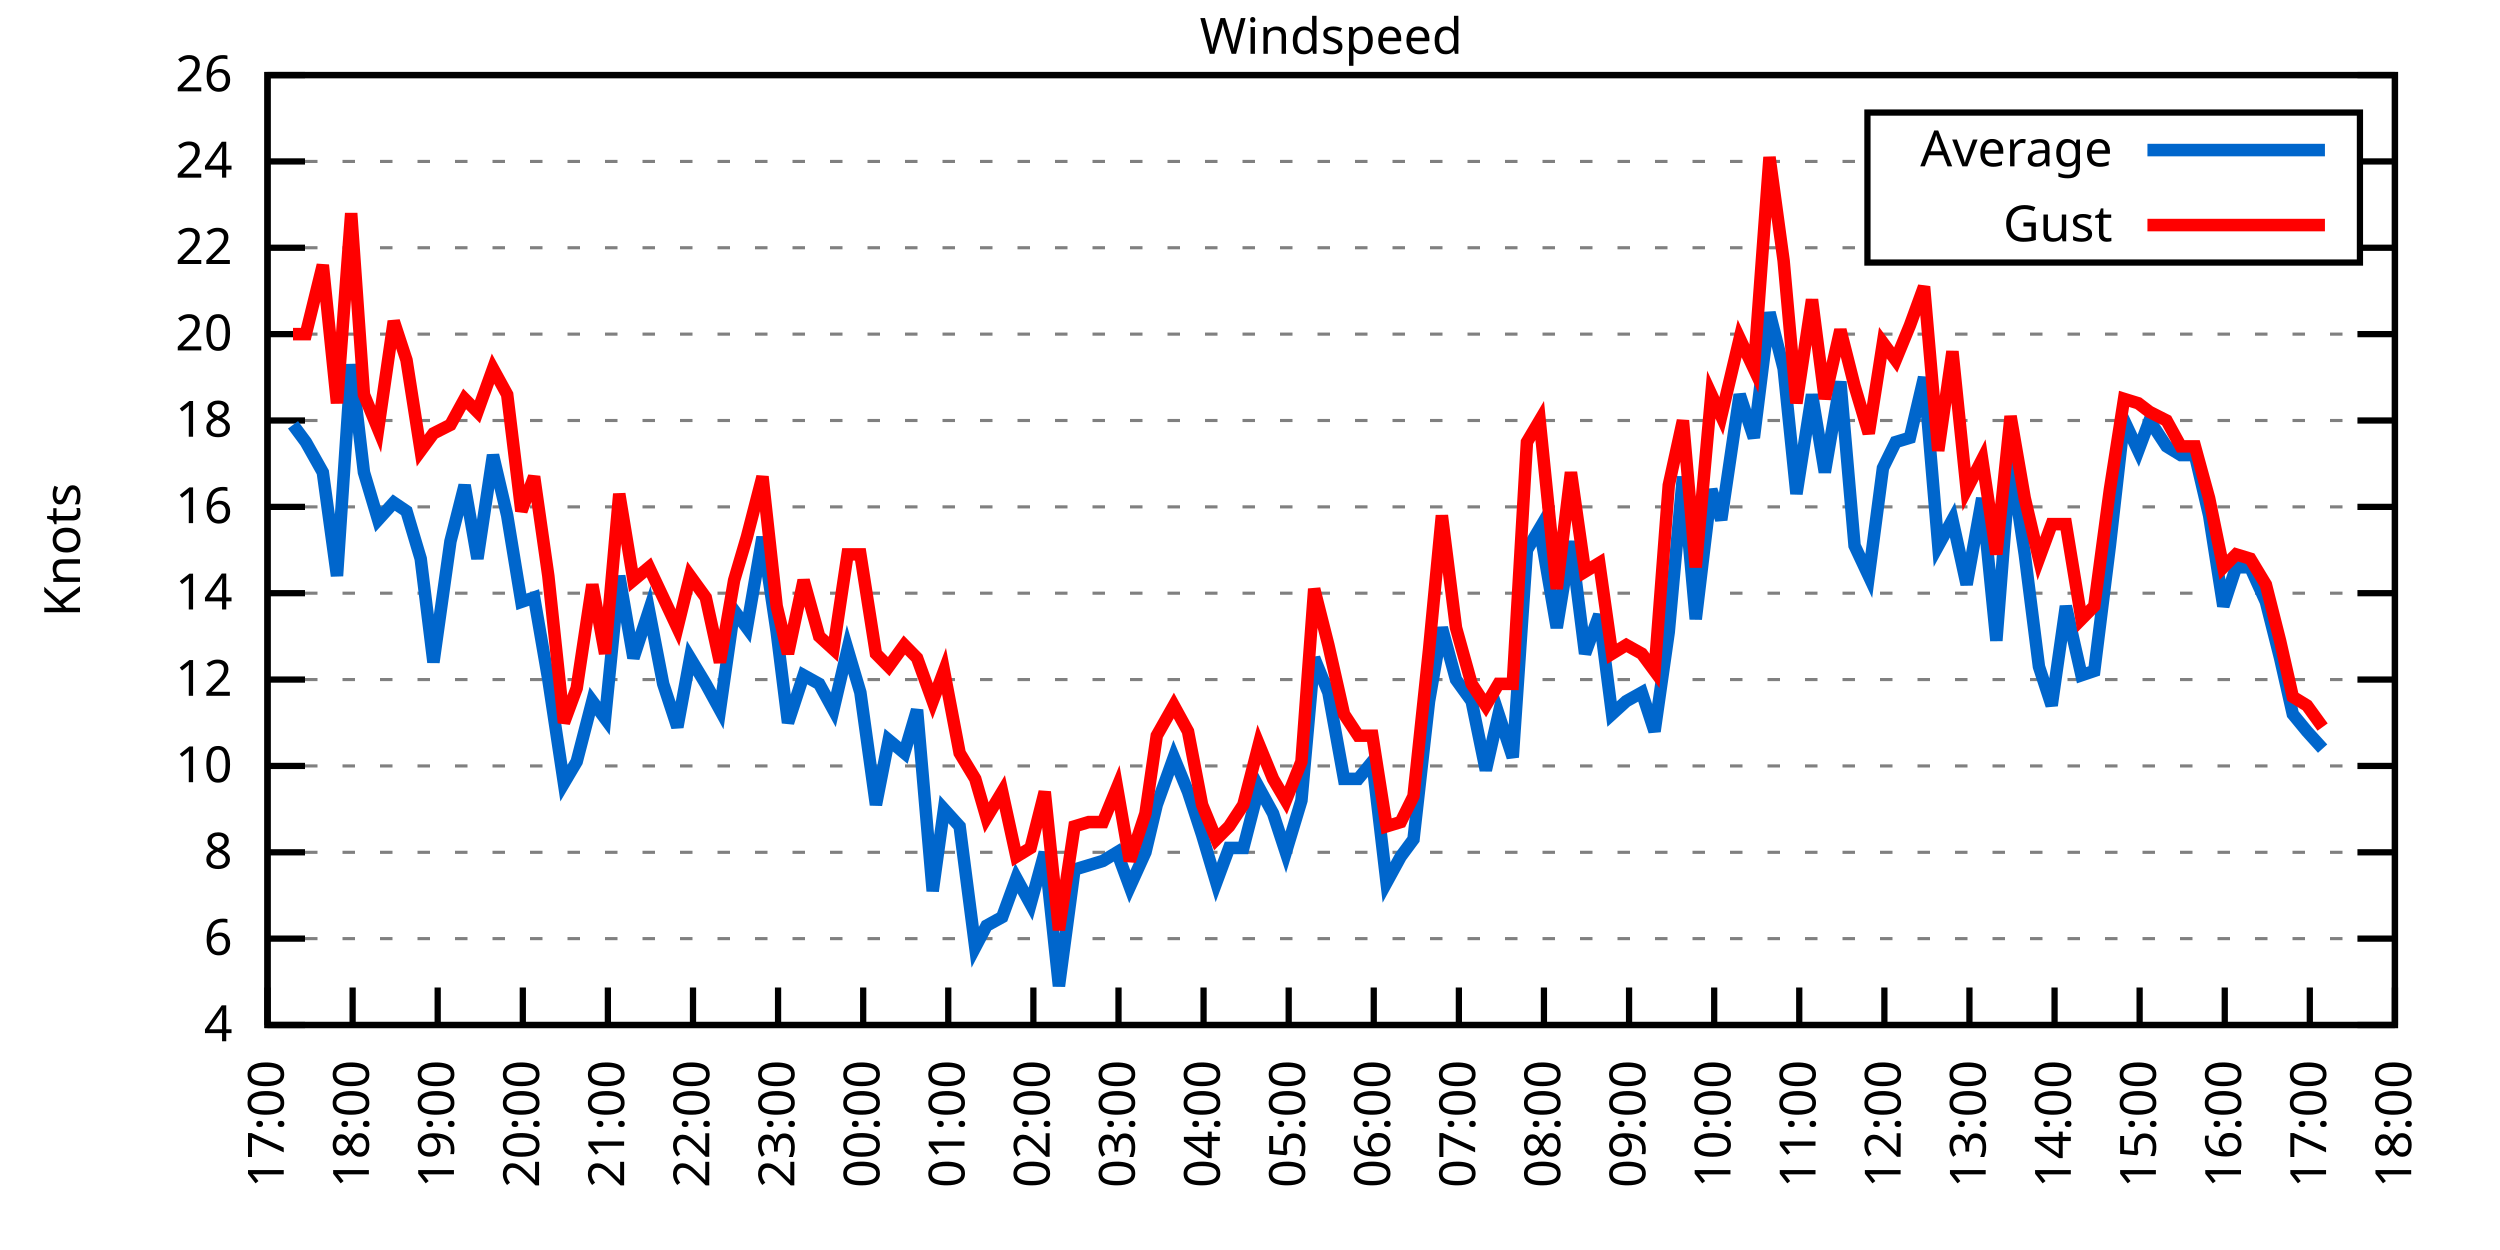
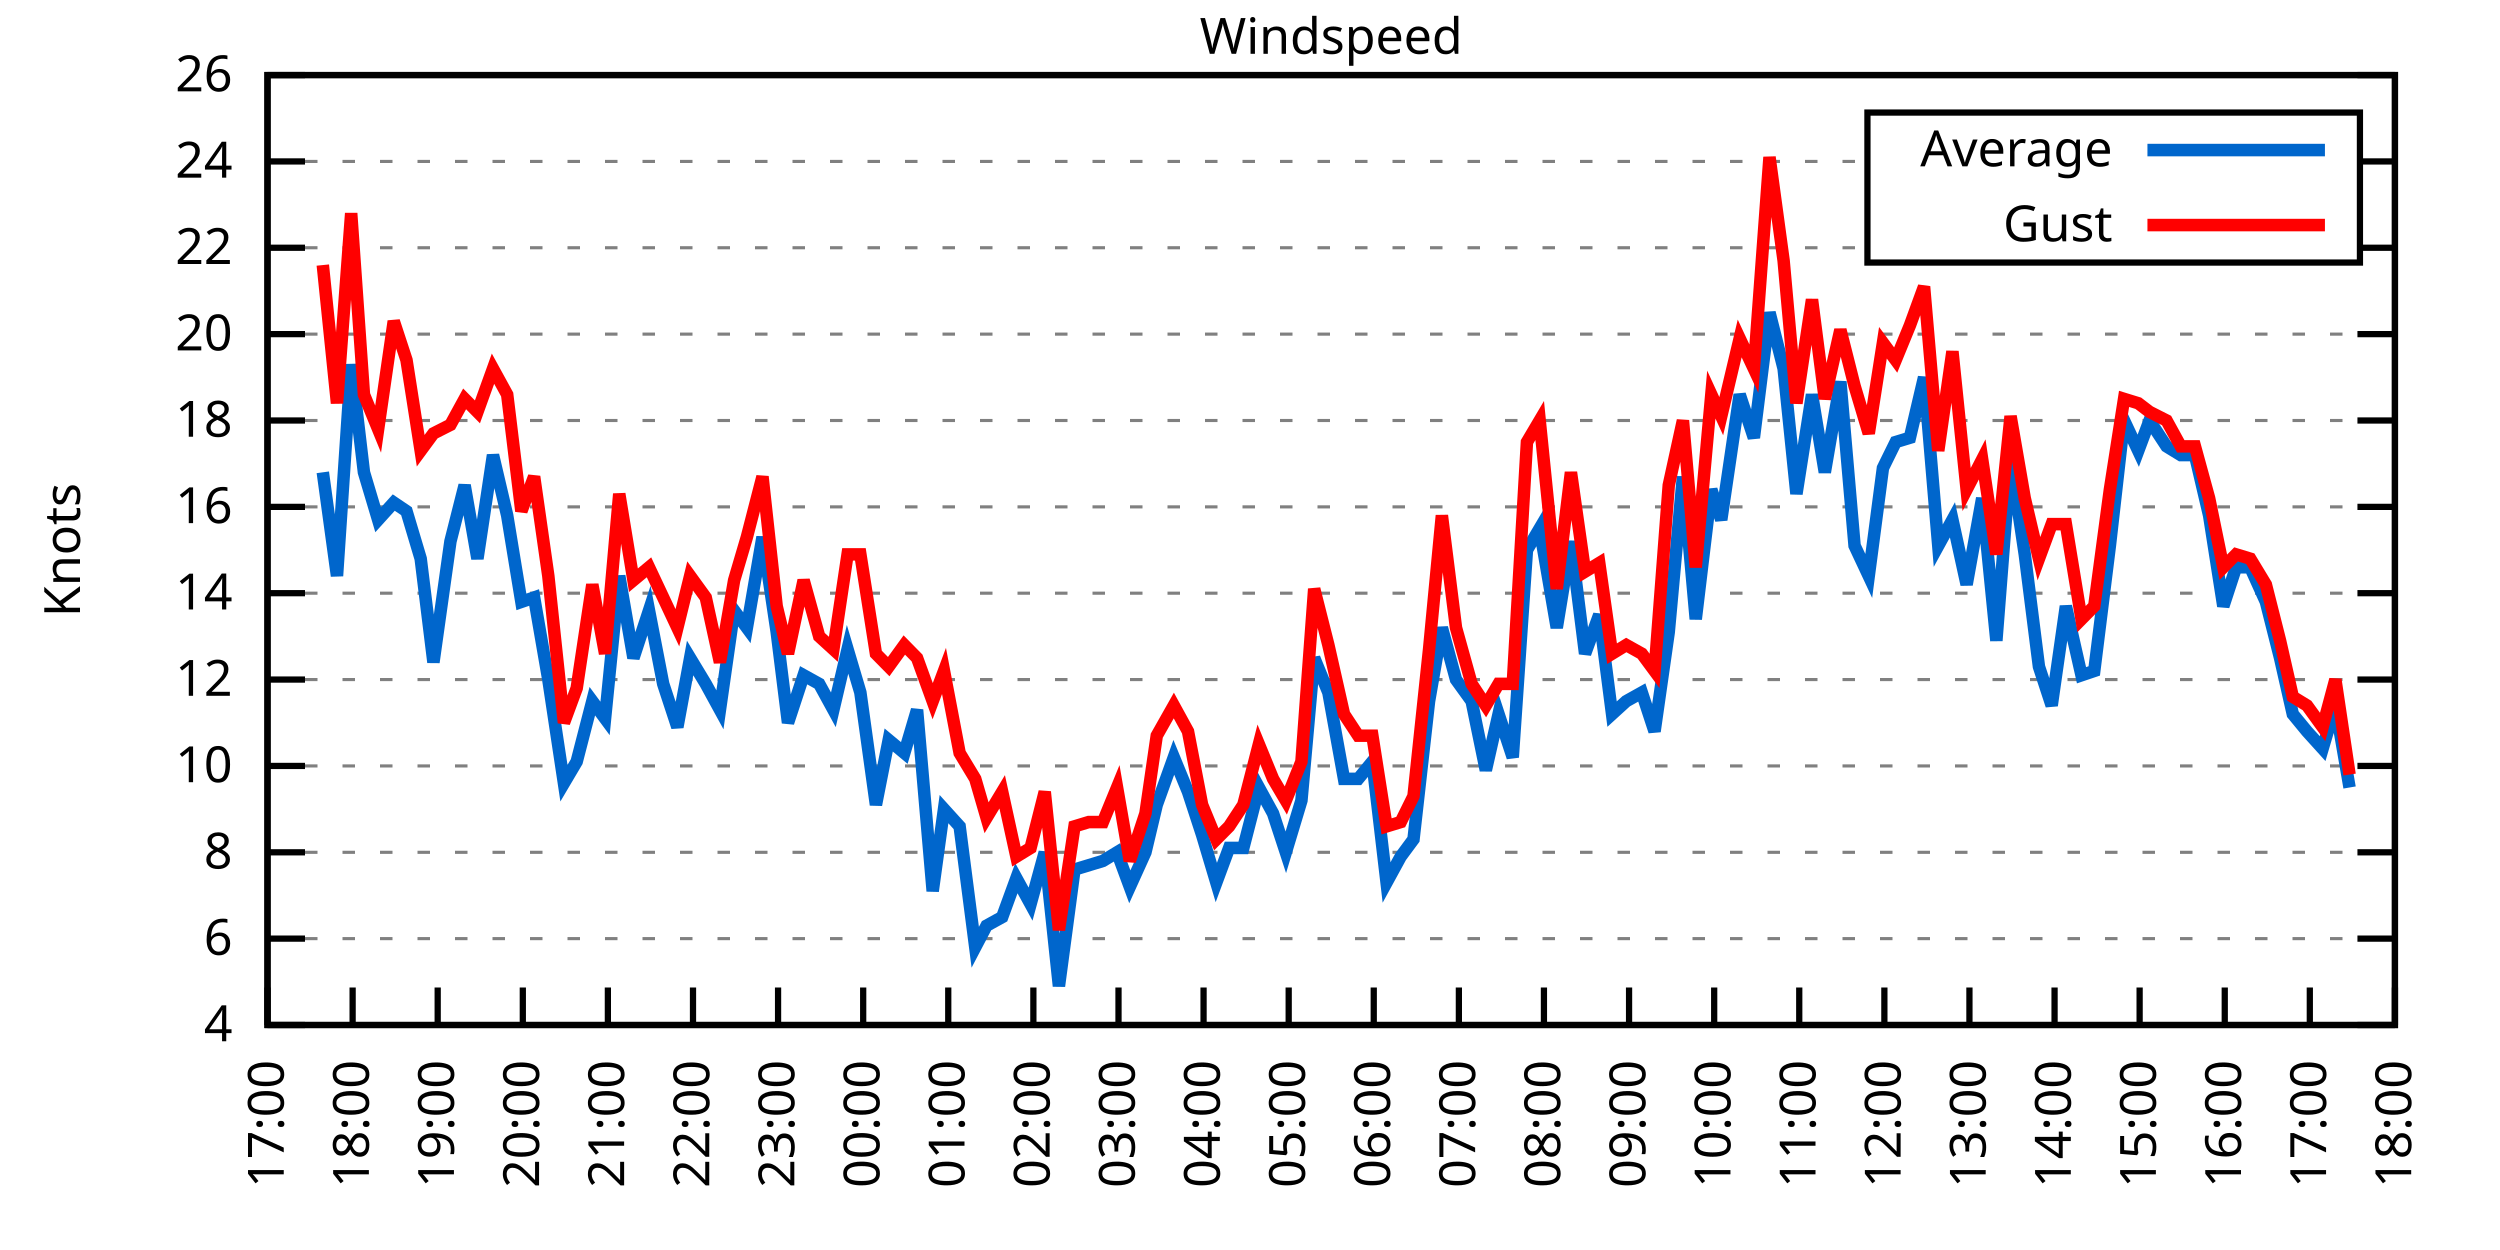
<svg xmlns="http://www.w3.org/2000/svg" xmlns:xlink="http://www.w3.org/1999/xlink" width="400" height="200" viewBox="0 0 400 200">
  <g id="gnuplot_canvas">
    <rect x="0" y="0" width="400" height="200" fill="none" />
    <defs>
      <circle id="gpDot" r="0.5" stroke-width="0.5" stroke="currentColor" />
      <path id="gpPt0" stroke-width="0.333" stroke="currentColor" d="M-1,0 h2 M0,-1 v2" />
      <path id="gpPt1" stroke-width="0.333" stroke="currentColor" d="M-1,-1 L1,1 M1,-1 L-1,1" />
      <path id="gpPt2" stroke-width="0.333" stroke="currentColor" d="M-1,0 L1,0 M0,-1 L0,1 M-1,-1 L1,1 M-1,1 L1,-1" />
      <rect id="gpPt3" stroke-width="0.333" stroke="currentColor" x="-1" y="-1" width="2" height="2" />
      <rect id="gpPt4" stroke-width="0.333" stroke="currentColor" fill="currentColor" x="-1" y="-1" width="2" height="2" />
      <circle id="gpPt5" stroke-width="0.333" stroke="currentColor" cx="0" cy="0" r="1" />
      <use xlink:href="#gpPt5" id="gpPt6" fill="currentColor" stroke="none" />
      <path id="gpPt7" stroke-width="0.333" stroke="currentColor" d="M0,-1.33 L-1.33,0.67 L1.33,0.67 z" />
      <use xlink:href="#gpPt7" id="gpPt8" fill="currentColor" stroke="none" />
      <use xlink:href="#gpPt7" id="gpPt9" stroke="currentColor" transform="rotate(180)" />
      <use xlink:href="#gpPt9" id="gpPt10" fill="currentColor" stroke="none" />
      <use xlink:href="#gpPt3" id="gpPt11" stroke="currentColor" transform="rotate(45)" />
      <use xlink:href="#gpPt11" id="gpPt12" fill="currentColor" stroke="none" />
      <path id="gpPt13" stroke-width="0.333" stroke="currentColor" d="M0,1.330 L1.265,0.411 L0.782,-1.067 L-0.782,-1.076 L-1.265,0.411 z" />
      <use xlink:href="#gpPt13" id="gpPt14" fill="currentColor" stroke="none" />
      <filter id="textbox" filterUnits="objectBoundingBox" x="0" y="0" height="1" width="1">
        <feFlood flood-color="white" flood-opacity="1" result="bgnd" />
        <feComposite in="SourceGraphic" in2="bgnd" operator="atop" />
      </filter>
      <filter id="greybox" filterUnits="objectBoundingBox" x="0" y="0" height="1" width="1">
        <feFlood flood-color="lightgrey" flood-opacity="1" result="grey" />
        <feComposite in="SourceGraphic" in2="grey" operator="atop" />
      </filter>
    </defs>
    <g fill="none" color="white" stroke="currentColor" stroke-width="1.00" stroke-linecap="butt" stroke-linejoin="miter">
</g>
    <g fill="none" color="black" stroke="currentColor" stroke-width="1.00" stroke-linecap="butt" stroke-linejoin="miter">
      <g stroke="none" shape-rendering="crispEdges">
        <polygon fill="rgb(255, 255, 255)" points="42.80,164.00 383.18,164.00 383.18,12.02 42.80,12.02 " />
      </g>
    </g>
    <g fill="none" color="black" stroke="currentColor" stroke-width="1.00" stroke-linecap="butt" stroke-linejoin="miter">
</g>
    <g fill="none" color="black" stroke="black" stroke-width="0.50" stroke-linecap="butt" stroke-linejoin="miter">
</g>
    <g fill="none" color="gray" stroke="currentColor" stroke-width="0.50" stroke-linecap="butt" stroke-linejoin="miter">
      <path stroke="gray" stroke-dasharray="2,4" class="gridline" d="M42.80,164.00 L383.19,164.00  " />
    </g>
    <g fill="none" color="gray" stroke="gray" stroke-width="1.00" stroke-linecap="butt" stroke-linejoin="miter">
</g>
    <g fill="none" color="black" stroke="currentColor" stroke-width="1.00" stroke-linecap="butt" stroke-linejoin="miter">
      <path stroke="black" d="M42.80,164.00 L48.80,164.00 M383.19,164.00 L377.19,164.00  " />
      <g transform="translate(37.20,166.60)" stroke="none" fill="black" font-family="Sans" font-size="8.00" text-anchor="end">
        <text>
          <tspan font-family="Sans"> 4</tspan>
        </text>
      </g>
    </g>
    <g fill="none" color="black" stroke="currentColor" stroke-width="1.00" stroke-linecap="butt" stroke-linejoin="miter">
</g>
    <g fill="none" color="black" stroke="black" stroke-width="0.50" stroke-linecap="butt" stroke-linejoin="miter">
</g>
    <g fill="none" color="gray" stroke="currentColor" stroke-width="0.50" stroke-linecap="butt" stroke-linejoin="miter">
      <path stroke="gray" stroke-dasharray="2,4" class="gridline" d="M42.80,150.18 L383.19,150.18  " />
    </g>
    <g fill="none" color="gray" stroke="gray" stroke-width="1.00" stroke-linecap="butt" stroke-linejoin="miter">
</g>
    <g fill="none" color="black" stroke="currentColor" stroke-width="1.00" stroke-linecap="butt" stroke-linejoin="miter">
      <path stroke="black" d="M42.80,150.18 L48.80,150.18 M383.19,150.18 L377.19,150.18  " />
      <g transform="translate(37.20,152.78)" stroke="none" fill="black" font-family="Sans" font-size="8.00" text-anchor="end">
        <text>
          <tspan font-family="Sans"> 6</tspan>
        </text>
      </g>
    </g>
    <g fill="none" color="black" stroke="currentColor" stroke-width="1.00" stroke-linecap="butt" stroke-linejoin="miter">
</g>
    <g fill="none" color="black" stroke="black" stroke-width="0.50" stroke-linecap="butt" stroke-linejoin="miter">
</g>
    <g fill="none" color="gray" stroke="currentColor" stroke-width="0.50" stroke-linecap="butt" stroke-linejoin="miter">
      <path stroke="gray" stroke-dasharray="2,4" class="gridline" d="M42.80,136.37 L383.19,136.37  " />
    </g>
    <g fill="none" color="gray" stroke="gray" stroke-width="1.00" stroke-linecap="butt" stroke-linejoin="miter">
</g>
    <g fill="none" color="black" stroke="currentColor" stroke-width="1.00" stroke-linecap="butt" stroke-linejoin="miter">
      <path stroke="black" d="M42.80,136.37 L48.80,136.37 M383.19,136.37 L377.19,136.37  " />
      <g transform="translate(37.20,138.97)" stroke="none" fill="black" font-family="Sans" font-size="8.00" text-anchor="end">
        <text>
          <tspan font-family="Sans"> 8</tspan>
        </text>
      </g>
    </g>
    <g fill="none" color="black" stroke="currentColor" stroke-width="1.00" stroke-linecap="butt" stroke-linejoin="miter">
</g>
    <g fill="none" color="black" stroke="black" stroke-width="0.50" stroke-linecap="butt" stroke-linejoin="miter">
</g>
    <g fill="none" color="gray" stroke="currentColor" stroke-width="0.50" stroke-linecap="butt" stroke-linejoin="miter">
      <path stroke="gray" stroke-dasharray="2,4" class="gridline" d="M42.80,122.55 L383.19,122.55  " />
    </g>
    <g fill="none" color="gray" stroke="gray" stroke-width="1.00" stroke-linecap="butt" stroke-linejoin="miter">
</g>
    <g fill="none" color="black" stroke="currentColor" stroke-width="1.00" stroke-linecap="butt" stroke-linejoin="miter">
      <path stroke="black" d="M42.80,122.55 L48.80,122.55 M383.19,122.55 L377.19,122.55  " />
      <g transform="translate(37.20,125.15)" stroke="none" fill="black" font-family="Sans" font-size="8.00" text-anchor="end">
        <text>
          <tspan font-family="Sans"> 10</tspan>
        </text>
      </g>
    </g>
    <g fill="none" color="black" stroke="currentColor" stroke-width="1.00" stroke-linecap="butt" stroke-linejoin="miter">
</g>
    <g fill="none" color="black" stroke="black" stroke-width="0.50" stroke-linecap="butt" stroke-linejoin="miter">
</g>
    <g fill="none" color="gray" stroke="currentColor" stroke-width="0.50" stroke-linecap="butt" stroke-linejoin="miter">
      <path stroke="gray" stroke-dasharray="2,4" class="gridline" d="M42.80,108.73 L383.19,108.73  " />
    </g>
    <g fill="none" color="gray" stroke="gray" stroke-width="1.00" stroke-linecap="butt" stroke-linejoin="miter">
</g>
    <g fill="none" color="black" stroke="currentColor" stroke-width="1.00" stroke-linecap="butt" stroke-linejoin="miter">
      <path stroke="black" d="M42.80,108.73 L48.80,108.73 M383.19,108.73 L377.19,108.73  " />
      <g transform="translate(37.20,111.33)" stroke="none" fill="black" font-family="Sans" font-size="8.00" text-anchor="end">
        <text>
          <tspan font-family="Sans"> 12</tspan>
        </text>
      </g>
    </g>
    <g fill="none" color="black" stroke="currentColor" stroke-width="1.00" stroke-linecap="butt" stroke-linejoin="miter">
</g>
    <g fill="none" color="black" stroke="black" stroke-width="0.50" stroke-linecap="butt" stroke-linejoin="miter">
</g>
    <g fill="none" color="gray" stroke="currentColor" stroke-width="0.50" stroke-linecap="butt" stroke-linejoin="miter">
      <path stroke="gray" stroke-dasharray="2,4" class="gridline" d="M42.80,94.91 L383.19,94.91  " />
    </g>
    <g fill="none" color="gray" stroke="gray" stroke-width="1.00" stroke-linecap="butt" stroke-linejoin="miter">
</g>
    <g fill="none" color="black" stroke="currentColor" stroke-width="1.00" stroke-linecap="butt" stroke-linejoin="miter">
      <path stroke="black" d="M42.80,94.91 L48.80,94.91 M383.19,94.91 L377.19,94.91  " />
      <g transform="translate(37.20,97.51)" stroke="none" fill="black" font-family="Sans" font-size="8.00" text-anchor="end">
        <text>
          <tspan font-family="Sans"> 14</tspan>
        </text>
      </g>
    </g>
    <g fill="none" color="black" stroke="currentColor" stroke-width="1.00" stroke-linecap="butt" stroke-linejoin="miter">
</g>
    <g fill="none" color="black" stroke="black" stroke-width="0.50" stroke-linecap="butt" stroke-linejoin="miter">
</g>
    <g fill="none" color="gray" stroke="currentColor" stroke-width="0.50" stroke-linecap="butt" stroke-linejoin="miter">
      <path stroke="gray" stroke-dasharray="2,4" class="gridline" d="M42.80,81.10 L383.19,81.10  " />
    </g>
    <g fill="none" color="gray" stroke="gray" stroke-width="1.00" stroke-linecap="butt" stroke-linejoin="miter">
</g>
    <g fill="none" color="black" stroke="currentColor" stroke-width="1.00" stroke-linecap="butt" stroke-linejoin="miter">
      <path stroke="black" d="M42.80,81.10 L48.80,81.10 M383.19,81.10 L377.19,81.10  " />
      <g transform="translate(37.20,83.70)" stroke="none" fill="black" font-family="Sans" font-size="8.00" text-anchor="end">
        <text>
          <tspan font-family="Sans"> 16</tspan>
        </text>
      </g>
    </g>
    <g fill="none" color="black" stroke="currentColor" stroke-width="1.00" stroke-linecap="butt" stroke-linejoin="miter">
</g>
    <g fill="none" color="black" stroke="black" stroke-width="0.50" stroke-linecap="butt" stroke-linejoin="miter">
</g>
    <g fill="none" color="gray" stroke="currentColor" stroke-width="0.50" stroke-linecap="butt" stroke-linejoin="miter">
      <path stroke="gray" stroke-dasharray="2,4" class="gridline" d="M42.80,67.28 L383.19,67.28  " />
    </g>
    <g fill="none" color="gray" stroke="gray" stroke-width="1.00" stroke-linecap="butt" stroke-linejoin="miter">
</g>
    <g fill="none" color="black" stroke="currentColor" stroke-width="1.00" stroke-linecap="butt" stroke-linejoin="miter">
      <path stroke="black" d="M42.80,67.28 L48.80,67.28 M383.19,67.28 L377.19,67.28  " />
      <g transform="translate(37.20,69.88)" stroke="none" fill="black" font-family="Sans" font-size="8.00" text-anchor="end">
        <text>
          <tspan font-family="Sans"> 18</tspan>
        </text>
      </g>
    </g>
    <g fill="none" color="black" stroke="currentColor" stroke-width="1.00" stroke-linecap="butt" stroke-linejoin="miter">
</g>
    <g fill="none" color="black" stroke="black" stroke-width="0.50" stroke-linecap="butt" stroke-linejoin="miter">
</g>
    <g fill="none" color="gray" stroke="currentColor" stroke-width="0.50" stroke-linecap="butt" stroke-linejoin="miter">
      <path stroke="gray" stroke-dasharray="2,4" class="gridline" d="M42.80,53.46 L383.19,53.46  " />
    </g>
    <g fill="none" color="gray" stroke="gray" stroke-width="1.00" stroke-linecap="butt" stroke-linejoin="miter">
</g>
    <g fill="none" color="black" stroke="currentColor" stroke-width="1.00" stroke-linecap="butt" stroke-linejoin="miter">
      <path stroke="black" d="M42.80,53.46 L48.80,53.46 M383.19,53.46 L377.19,53.46  " />
      <g transform="translate(37.20,56.06)" stroke="none" fill="black" font-family="Sans" font-size="8.00" text-anchor="end">
        <text>
          <tspan font-family="Sans"> 20</tspan>
        </text>
      </g>
    </g>
    <g fill="none" color="black" stroke="currentColor" stroke-width="1.00" stroke-linecap="butt" stroke-linejoin="miter">
</g>
    <g fill="none" color="black" stroke="black" stroke-width="0.50" stroke-linecap="butt" stroke-linejoin="miter">
</g>
    <g fill="none" color="gray" stroke="currentColor" stroke-width="0.50" stroke-linecap="butt" stroke-linejoin="miter">
      <path stroke="gray" stroke-dasharray="2,4" class="gridline" d="M42.80,39.64 L298.79,39.64 M377.59,39.64 L383.19,39.64  " />
    </g>
    <g fill="none" color="gray" stroke="gray" stroke-width="1.00" stroke-linecap="butt" stroke-linejoin="miter">
</g>
    <g fill="none" color="black" stroke="currentColor" stroke-width="1.00" stroke-linecap="butt" stroke-linejoin="miter">
      <path stroke="black" d="M42.80,39.64 L48.80,39.64 M383.19,39.64 L377.19,39.64  " />
      <g transform="translate(37.20,42.24)" stroke="none" fill="black" font-family="Sans" font-size="8.00" text-anchor="end">
        <text>
          <tspan font-family="Sans"> 22</tspan>
        </text>
      </g>
    </g>
    <g fill="none" color="black" stroke="currentColor" stroke-width="1.00" stroke-linecap="butt" stroke-linejoin="miter">
</g>
    <g fill="none" color="black" stroke="black" stroke-width="0.50" stroke-linecap="butt" stroke-linejoin="miter">
</g>
    <g fill="none" color="gray" stroke="currentColor" stroke-width="0.50" stroke-linecap="butt" stroke-linejoin="miter">
      <path stroke="gray" stroke-dasharray="2,4" class="gridline" d="M42.80,25.83 L298.79,25.83 M377.59,25.83 L383.19,25.83  " />
    </g>
    <g fill="none" color="gray" stroke="gray" stroke-width="1.00" stroke-linecap="butt" stroke-linejoin="miter">
</g>
    <g fill="none" color="black" stroke="currentColor" stroke-width="1.00" stroke-linecap="butt" stroke-linejoin="miter">
      <path stroke="black" d="M42.80,25.83 L48.80,25.83 M383.19,25.83 L377.19,25.83  " />
      <g transform="translate(37.20,28.43)" stroke="none" fill="black" font-family="Sans" font-size="8.00" text-anchor="end">
        <text>
          <tspan font-family="Sans"> 24</tspan>
        </text>
      </g>
    </g>
    <g fill="none" color="black" stroke="currentColor" stroke-width="1.00" stroke-linecap="butt" stroke-linejoin="miter">
</g>
    <g fill="none" color="black" stroke="black" stroke-width="0.50" stroke-linecap="butt" stroke-linejoin="miter">
</g>
    <g fill="none" color="gray" stroke="currentColor" stroke-width="0.50" stroke-linecap="butt" stroke-linejoin="miter">
      <path stroke="gray" stroke-dasharray="2,4" class="gridline" d="M42.80,12.01 L383.19,12.01  " />
    </g>
    <g fill="none" color="gray" stroke="gray" stroke-width="1.00" stroke-linecap="butt" stroke-linejoin="miter">
</g>
    <g fill="none" color="black" stroke="currentColor" stroke-width="1.00" stroke-linecap="butt" stroke-linejoin="miter">
      <path stroke="black" d="M42.80,12.01 L48.80,12.01 M383.19,12.01 L377.19,12.01  " />
      <g transform="translate(37.20,14.61)" stroke="none" fill="black" font-family="Sans" font-size="8.00" text-anchor="end">
        <text>
          <tspan font-family="Sans"> 26</tspan>
        </text>
      </g>
    </g>
    <g fill="none" color="black" stroke="currentColor" stroke-width="1.00" stroke-linecap="butt" stroke-linejoin="miter">
      <path stroke="black" d="M42.80,164.00 L42.80,158.00  " />
      <g transform="translate(45.40,169.60) rotate(270.00)" stroke="none" fill="black" font-family="Sans" font-size="8.00" text-anchor="end">
        <text>
          <tspan font-family="Sans">17:00</tspan>
        </text>
      </g>
    </g>
    <g fill="none" color="black" stroke="currentColor" stroke-width="1.00" stroke-linecap="butt" stroke-linejoin="miter">
      <path stroke="black" d="M56.42,164.00 L56.42,158.00  " />
      <g transform="translate(59.02,169.60) rotate(270.00)" stroke="none" fill="black" font-family="Sans" font-size="8.00" text-anchor="end">
        <text>
          <tspan font-family="Sans">18:00</tspan>
        </text>
      </g>
    </g>
    <g fill="none" color="black" stroke="currentColor" stroke-width="1.00" stroke-linecap="butt" stroke-linejoin="miter">
      <path stroke="black" d="M70.03,164.00 L70.03,158.00  " />
      <g transform="translate(72.63,169.60) rotate(270.00)" stroke="none" fill="black" font-family="Sans" font-size="8.00" text-anchor="end">
        <text>
          <tspan font-family="Sans">19:00</tspan>
        </text>
      </g>
    </g>
    <g fill="none" color="black" stroke="currentColor" stroke-width="1.00" stroke-linecap="butt" stroke-linejoin="miter">
      <path stroke="black" d="M83.65,164.00 L83.65,158.00  " />
      <g transform="translate(86.25,169.60) rotate(270.00)" stroke="none" fill="black" font-family="Sans" font-size="8.00" text-anchor="end">
        <text>
          <tspan font-family="Sans">20:00</tspan>
        </text>
      </g>
    </g>
    <g fill="none" color="black" stroke="currentColor" stroke-width="1.00" stroke-linecap="butt" stroke-linejoin="miter">
      <path stroke="black" d="M97.26,164.00 L97.26,158.00  " />
      <g transform="translate(99.86,169.60) rotate(270.00)" stroke="none" fill="black" font-family="Sans" font-size="8.00" text-anchor="end">
        <text>
          <tspan font-family="Sans">21:00</tspan>
        </text>
      </g>
    </g>
    <g fill="none" color="black" stroke="currentColor" stroke-width="1.00" stroke-linecap="butt" stroke-linejoin="miter">
      <path stroke="black" d="M110.88,164.00 L110.88,158.00  " />
      <g transform="translate(113.48,169.60) rotate(270.00)" stroke="none" fill="black" font-family="Sans" font-size="8.00" text-anchor="end">
        <text>
          <tspan font-family="Sans">22:00</tspan>
        </text>
      </g>
    </g>
    <g fill="none" color="black" stroke="currentColor" stroke-width="1.00" stroke-linecap="butt" stroke-linejoin="miter">
      <path stroke="black" d="M124.49,164.00 L124.49,158.00  " />
      <g transform="translate(127.09,169.60) rotate(270.00)" stroke="none" fill="black" font-family="Sans" font-size="8.00" text-anchor="end">
        <text>
          <tspan font-family="Sans">23:00</tspan>
        </text>
      </g>
    </g>
    <g fill="none" color="black" stroke="currentColor" stroke-width="1.00" stroke-linecap="butt" stroke-linejoin="miter">
      <path stroke="black" d="M138.11,164.00 L138.11,158.00  " />
      <g transform="translate(140.71,169.60) rotate(270.00)" stroke="none" fill="black" font-family="Sans" font-size="8.00" text-anchor="end">
        <text>
          <tspan font-family="Sans">00:00</tspan>
        </text>
      </g>
    </g>
    <g fill="none" color="black" stroke="currentColor" stroke-width="1.00" stroke-linecap="butt" stroke-linejoin="miter">
      <path stroke="black" d="M151.72,164.00 L151.72,158.00  " />
      <g transform="translate(154.32,169.60) rotate(270.00)" stroke="none" fill="black" font-family="Sans" font-size="8.00" text-anchor="end">
        <text>
          <tspan font-family="Sans">01:00</tspan>
        </text>
      </g>
    </g>
    <g fill="none" color="black" stroke="currentColor" stroke-width="1.00" stroke-linecap="butt" stroke-linejoin="miter">
      <path stroke="black" d="M165.34,164.00 L165.34,158.00  " />
      <g transform="translate(167.94,169.60) rotate(270.00)" stroke="none" fill="black" font-family="Sans" font-size="8.00" text-anchor="end">
        <text>
          <tspan font-family="Sans">02:00</tspan>
        </text>
      </g>
    </g>
    <g fill="none" color="black" stroke="currentColor" stroke-width="1.00" stroke-linecap="butt" stroke-linejoin="miter">
      <path stroke="black" d="M178.96,164.00 L178.96,158.00  " />
      <g transform="translate(181.56,169.60) rotate(270.00)" stroke="none" fill="black" font-family="Sans" font-size="8.00" text-anchor="end">
        <text>
          <tspan font-family="Sans">03:00</tspan>
        </text>
      </g>
    </g>
    <g fill="none" color="black" stroke="currentColor" stroke-width="1.00" stroke-linecap="butt" stroke-linejoin="miter">
      <path stroke="black" d="M192.57,164.00 L192.57,158.00  " />
      <g transform="translate(195.17,169.60) rotate(270.00)" stroke="none" fill="black" font-family="Sans" font-size="8.00" text-anchor="end">
        <text>
          <tspan font-family="Sans">04:00</tspan>
        </text>
      </g>
    </g>
    <g fill="none" color="black" stroke="currentColor" stroke-width="1.00" stroke-linecap="butt" stroke-linejoin="miter">
      <path stroke="black" d="M206.19,164.00 L206.19,158.00  " />
      <g transform="translate(208.79,169.60) rotate(270.00)" stroke="none" fill="black" font-family="Sans" font-size="8.00" text-anchor="end">
        <text>
          <tspan font-family="Sans">05:00</tspan>
        </text>
      </g>
    </g>
    <g fill="none" color="black" stroke="currentColor" stroke-width="1.00" stroke-linecap="butt" stroke-linejoin="miter">
      <path stroke="black" d="M219.80,164.00 L219.80,158.00  " />
      <g transform="translate(222.40,169.60) rotate(270.00)" stroke="none" fill="black" font-family="Sans" font-size="8.00" text-anchor="end">
        <text>
          <tspan font-family="Sans">06:00</tspan>
        </text>
      </g>
    </g>
    <g fill="none" color="black" stroke="currentColor" stroke-width="1.00" stroke-linecap="butt" stroke-linejoin="miter">
      <path stroke="black" d="M233.42,164.00 L233.42,158.00  " />
      <g transform="translate(236.02,169.60) rotate(270.00)" stroke="none" fill="black" font-family="Sans" font-size="8.00" text-anchor="end">
        <text>
          <tspan font-family="Sans">07:00</tspan>
        </text>
      </g>
    </g>
    <g fill="none" color="black" stroke="currentColor" stroke-width="1.00" stroke-linecap="butt" stroke-linejoin="miter">
      <path stroke="black" d="M247.03,164.00 L247.03,158.00  " />
      <g transform="translate(249.63,169.60) rotate(270.00)" stroke="none" fill="black" font-family="Sans" font-size="8.00" text-anchor="end">
        <text>
          <tspan font-family="Sans">08:00</tspan>
        </text>
      </g>
    </g>
    <g fill="none" color="black" stroke="currentColor" stroke-width="1.00" stroke-linecap="butt" stroke-linejoin="miter">
      <path stroke="black" d="M260.65,164.00 L260.65,158.00  " />
      <g transform="translate(263.25,169.60) rotate(270.00)" stroke="none" fill="black" font-family="Sans" font-size="8.00" text-anchor="end">
        <text>
          <tspan font-family="Sans">09:00</tspan>
        </text>
      </g>
    </g>
    <g fill="none" color="black" stroke="currentColor" stroke-width="1.00" stroke-linecap="butt" stroke-linejoin="miter">
      <path stroke="black" d="M274.27,164.00 L274.27,158.00  " />
      <g transform="translate(276.87,169.60) rotate(270.00)" stroke="none" fill="black" font-family="Sans" font-size="8.00" text-anchor="end">
        <text>
          <tspan font-family="Sans">10:00</tspan>
        </text>
      </g>
    </g>
    <g fill="none" color="black" stroke="currentColor" stroke-width="1.00" stroke-linecap="butt" stroke-linejoin="miter">
      <path stroke="black" d="M287.88,164.00 L287.88,158.00  " />
      <g transform="translate(290.48,169.60) rotate(270.00)" stroke="none" fill="black" font-family="Sans" font-size="8.00" text-anchor="end">
        <text>
          <tspan font-family="Sans">11:00</tspan>
        </text>
      </g>
    </g>
    <g fill="none" color="black" stroke="currentColor" stroke-width="1.00" stroke-linecap="butt" stroke-linejoin="miter">
      <path stroke="black" d="M301.50,164.00 L301.50,158.00  " />
      <g transform="translate(304.10,169.60) rotate(270.00)" stroke="none" fill="black" font-family="Sans" font-size="8.00" text-anchor="end">
        <text>
          <tspan font-family="Sans">12:00</tspan>
        </text>
      </g>
    </g>
    <g fill="none" color="black" stroke="currentColor" stroke-width="1.00" stroke-linecap="butt" stroke-linejoin="miter">
      <path stroke="black" d="M315.11,164.00 L315.11,158.00  " />
      <g transform="translate(317.71,169.60) rotate(270.00)" stroke="none" fill="black" font-family="Sans" font-size="8.00" text-anchor="end">
        <text>
          <tspan font-family="Sans">13:00</tspan>
        </text>
      </g>
    </g>
    <g fill="none" color="black" stroke="currentColor" stroke-width="1.00" stroke-linecap="butt" stroke-linejoin="miter">
      <path stroke="black" d="M328.73,164.00 L328.73,158.00  " />
      <g transform="translate(331.33,169.60) rotate(270.00)" stroke="none" fill="black" font-family="Sans" font-size="8.00" text-anchor="end">
        <text>
          <tspan font-family="Sans">14:00</tspan>
        </text>
      </g>
    </g>
    <g fill="none" color="black" stroke="currentColor" stroke-width="1.00" stroke-linecap="butt" stroke-linejoin="miter">
      <path stroke="black" d="M342.34,164.00 L342.34,158.00  " />
      <g transform="translate(344.94,169.60) rotate(270.00)" stroke="none" fill="black" font-family="Sans" font-size="8.00" text-anchor="end">
        <text>
          <tspan font-family="Sans">15:00</tspan>
        </text>
      </g>
    </g>
    <g fill="none" color="black" stroke="currentColor" stroke-width="1.00" stroke-linecap="butt" stroke-linejoin="miter">
      <path stroke="black" d="M355.96,164.00 L355.96,158.00  " />
      <g transform="translate(358.56,169.60) rotate(270.00)" stroke="none" fill="black" font-family="Sans" font-size="8.00" text-anchor="end">
        <text>
          <tspan font-family="Sans">16:00</tspan>
        </text>
      </g>
    </g>
    <g fill="none" color="black" stroke="currentColor" stroke-width="1.00" stroke-linecap="butt" stroke-linejoin="miter">
      <path stroke="black" d="M369.57,164.00 L369.57,158.00  " />
      <g transform="translate(372.17,169.60) rotate(270.00)" stroke="none" fill="black" font-family="Sans" font-size="8.00" text-anchor="end">
        <text>
          <tspan font-family="Sans">17:00</tspan>
        </text>
      </g>
    </g>
    <g fill="none" color="black" stroke="currentColor" stroke-width="1.00" stroke-linecap="butt" stroke-linejoin="miter">
      <path stroke="black" d="M383.19,164.00 L383.19,158.00  " />
      <g transform="translate(385.79,169.60) rotate(270.00)" stroke="none" fill="black" font-family="Sans" font-size="8.00" text-anchor="end">
        <text>
          <tspan font-family="Sans">18:00</tspan>
        </text>
      </g>
    </g>
    <g fill="none" color="black" stroke="currentColor" stroke-width="1.00" stroke-linecap="butt" stroke-linejoin="miter">
</g>
    <g fill="none" color="black" stroke="currentColor" stroke-width="1.00" stroke-linecap="butt" stroke-linejoin="miter">
      <path stroke="black" d="M42.80,12.01 L42.80,164.00 L383.19,164.00 L383.19,12.01 L42.80,12.01 Z  " />
    </g>
    <g fill="none" color="black" stroke="currentColor" stroke-width="1.00" stroke-linecap="butt" stroke-linejoin="miter">
</g>
    <g fill="none" color="black" stroke="currentColor" stroke-width="1.00" stroke-linecap="butt" stroke-linejoin="miter">
      <path stroke="black" d="M298.79,42.01 L298.79,18.01 L377.59,18.01 L377.59,42.01 L298.79,42.01 Z  " />
    </g>
    <g id="Windspeed_plot_1">
      <g fill="none" color="white" stroke="black" stroke-width="2.00" stroke-linecap="butt" stroke-linejoin="miter">
</g>
      <g fill="none" color="black" stroke="currentColor" stroke-width="2.00" stroke-linecap="butt" stroke-linejoin="miter">
        <g transform="translate(337.99,26.61)" stroke="none" fill="black" font-family="Sans" font-size="8.00" text-anchor="end">
          <text>
            <tspan font-family="Sans">Average</tspan>
          </text>
        </g>
      </g>
      <g fill="none" color="black" stroke="currentColor" stroke-width="2.00" stroke-linecap="butt" stroke-linejoin="miter">
-         <path stroke="rgb(  0, 102, 204)" d="M343.59,24.01 L371.99,24.01 M46.88,67.97 L48.93,70.73 L51.65,75.57 L53.92,92.15 L56.19,58.30 L58.23,75.57   L60.50,83.17 L63.00,80.41 L65.04,81.79 L67.31,89.39 L69.35,105.97 L72.07,86.62 L74.34,77.64 L76.39,89.39   L78.88,72.81 L81.15,82.48 L83.42,96.30 L85.46,95.60 L87.73,108.73 L90.23,125.31 L92.27,121.86 L94.77,112.19   L96.81,114.95 L99.08,92.15 L101.35,105.28 L103.84,97.68 L106.11,109.42 L108.38,116.33 L110.42,105.28 L112.92,109.42   L115.19,113.57 L117.46,97.68 L119.50,100.44 L122.00,85.93 L124.27,101.13 L126.08,115.64 L128.58,108.04 L131.07,109.42   L133.34,113.57 L135.61,103.89 L137.66,110.80 L140.15,128.77 L142.19,118.40 L144.69,120.48 L146.73,113.57 L149.23,142.58   L151.04,129.46 L153.54,132.22 L156.04,151.56 L157.85,148.11 L160.35,146.73 L162.62,140.51 L164.89,144.66 L167.16,136.37   L169.43,157.78 L171.92,139.13 L174.19,138.44 L176.46,137.75 L178.73,136.37 L180.77,141.89 L183.27,136.37 L185.08,128.77   L187.81,121.17 L190.08,126.69 L192.34,133.60 L194.61,141.20 L196.66,135.67 L198.93,135.67 L201.42,126.00 L203.69,130.15   L205.73,136.37 L208.23,128.08 L210.27,105.28 L212.54,110.80 L215.04,124.62 L217.31,124.62 L219.58,121.86 L221.85,141.20   L224.11,137.06 L226.16,134.29 L228.65,112.19 L230.70,100.44 L232.96,108.73 L235.46,112.19 L237.73,123.24 L239.77,114.26   L242.04,121.17 L244.31,88.00 L246.35,84.55 L249.08,100.44 L251.35,86.62 L253.61,104.59 L255.88,98.37 L257.93,114.26   L260.20,112.19 L262.69,110.80 L264.73,117.02 L267.00,101.13 L269.27,76.26 L271.32,99.06 L273.81,78.33 L275.40,83.17   L278.35,63.13 L280.62,70.04 L283.12,50.01 L285.38,58.99 L287.43,79.02 L289.92,63.13 L291.97,75.57 L294.46,61.06   L296.73,87.31 L299.00,92.15 L301.27,74.88 L303.31,70.73 L305.58,70.04 L307.85,60.37 L310.12,87.31 L312.39,83.17   L314.66,93.53 L317.15,79.71 L319.42,102.51 L321.69,73.50 L323.96,88.70 L326.23,106.66 L328.27,112.88 L330.54,96.99   L333.04,108.04 L335.08,107.35 L337.58,87.31 L339.85,67.28 L342.12,72.12 L343.93,67.28 L346.65,71.42 L348.92,72.81   L351.19,72.81 L353.46,82.48 L355.73,96.99 L357.77,90.77 L360.04,90.77 L362.54,96.30 L364.81,105.28 L366.85,114.26   L369.12,117.02 L371.62,119.78  " />
+         <path stroke="rgb(  0, 102, 204)" d="M343.59,24.01 L371.99,24.01 M51.65,75.57 L53.92,92.15 L56.19,58.30 L58.23,75.57 L60.50,83.17 L63.00,80.41   L65.04,81.79 L67.31,89.39 L69.35,105.97 L72.07,86.62 L74.34,77.64 L76.39,89.39 L78.88,72.81 L81.15,82.48   L83.42,96.30 L85.46,95.60 L87.73,108.73 L90.23,125.31 L92.27,121.86 L94.77,112.19 L96.81,114.95 L99.08,92.15   L101.35,105.28 L103.84,97.68 L106.11,109.42 L108.38,116.33 L110.42,105.28 L112.92,109.42 L115.19,113.57 L117.46,97.68   L119.50,100.44 L122.00,85.93 L124.27,101.13 L126.08,115.64 L128.58,108.04 L131.07,109.42 L133.34,113.57 L135.61,103.89   L137.66,110.80 L140.15,128.77 L142.19,118.40 L144.69,120.48 L146.73,113.57 L149.23,142.58 L151.04,129.46 L153.54,132.22   L156.04,151.56 L157.85,148.11 L160.35,146.73 L162.62,140.51 L164.89,144.66 L167.16,136.37 L169.43,157.78 L171.92,139.13   L174.19,138.44 L176.46,137.75 L178.73,136.37 L180.77,141.89 L183.27,136.37 L185.08,128.77 L187.81,121.17 L190.08,126.69   L192.34,133.60 L194.61,141.20 L196.66,135.67 L198.93,135.67 L201.42,126.00 L203.69,130.15 L205.73,136.37 L208.23,128.08   L210.27,105.28 L212.54,110.80 L215.04,124.62 L217.31,124.62 L219.58,121.86 L221.85,141.20 L224.11,137.06 L226.16,134.29   L228.65,112.19 L230.70,100.44 L232.96,108.73 L235.46,112.19 L237.73,123.24 L239.77,114.26 L242.04,121.17 L244.31,88.00   L246.35,84.55 L249.08,100.44 L251.35,86.62 L253.61,104.59 L255.88,98.37 L257.93,114.26 L260.20,112.19 L262.69,110.80   L264.73,117.02 L267.00,101.13 L269.27,76.26 L271.32,99.06 L273.81,78.33 L275.40,83.17 L278.35,63.13 L280.62,70.04   L283.12,50.01 L285.38,58.99 L287.43,79.02 L289.92,63.13 L291.97,75.57 L294.46,61.06 L296.73,87.31 L299.00,92.15   L301.27,74.88 L303.31,70.73 L305.58,70.04 L307.85,60.37 L310.12,87.31 L312.39,83.17 L314.66,93.53 L317.15,79.71   L319.42,102.51 L321.69,73.50 L323.96,88.70 L326.23,106.66 L328.27,112.88 L330.54,96.99 L333.04,108.04 L335.08,107.35   L337.58,87.31 L339.85,67.28 L342.12,72.12 L343.93,67.28 L346.65,71.42 L348.92,72.81 L351.19,72.81 L353.46,82.48   L355.73,96.99 L357.77,90.77 L360.04,90.77 L362.54,96.30 L364.81,105.28 L366.85,114.26 L369.12,117.02 L371.62,119.78   L373.66,112.88 L375.93,126.00  " />
      </g>
    </g>
    <g id="Windspeed_plot_2">
      <g fill="none" color="black" stroke="currentColor" stroke-width="2.00" stroke-linecap="butt" stroke-linejoin="miter">
        <g transform="translate(337.99,38.61)" stroke="none" fill="black" font-family="Sans" font-size="8.00" text-anchor="end">
          <text>
            <tspan font-family="Sans">Gust</tspan>
          </text>
        </g>
      </g>
      <g fill="none" color="black" stroke="currentColor" stroke-width="2.00" stroke-linecap="butt" stroke-linejoin="miter">
-         <path stroke="rgb(255,   0,   0)" d="M343.59,36.01 L371.99,36.01 M46.88,53.46 L48.93,53.46 L51.65,42.41 L53.92,64.52 L56.19,34.12 L58.23,63.13   L60.50,68.66 L63.00,51.39 L65.04,57.61 L67.31,72.12 L69.35,69.35 L72.07,67.97 L74.34,63.82 L76.39,65.90   L78.88,58.99 L81.15,63.13 L83.42,81.79 L85.46,76.26 L87.73,92.15 L90.23,115.64 L92.27,110.11 L94.77,93.53   L96.81,104.59 L99.08,79.02 L101.35,92.84 L103.84,90.77 L106.11,95.60 L108.38,100.44 L110.42,92.15 L112.92,95.60   L115.19,105.97 L117.46,92.84 L119.50,85.93 L122.00,76.26 L124.27,96.99 L126.08,104.59 L128.58,92.84 L131.07,101.82   L133.34,103.89 L135.61,88.70 L137.66,88.70 L140.15,104.59 L142.19,106.66 L144.69,103.20 L146.73,105.28 L149.23,112.19   L151.04,107.35 L153.54,120.48 L156.04,124.62 L157.85,130.84 L160.35,126.69 L162.62,137.06 L164.89,135.67 L167.16,126.69   L169.43,148.80 L171.92,132.22 L174.19,131.53 L176.46,131.53 L178.73,126.00 L180.77,137.75 L183.27,130.15 L185.08,117.71   L187.81,112.88 L190.08,117.02 L192.34,128.77 L194.61,134.29 L196.66,132.22 L198.93,128.77 L201.42,119.09 L203.69,124.62   L205.73,128.08 L208.23,121.86 L210.27,94.22 L212.54,103.20 L215.04,114.26 L217.31,117.71 L219.58,117.71 L221.85,132.22   L224.11,131.53 L226.16,127.38 L228.65,103.89 L230.70,82.48 L232.96,100.44 L235.46,109.42 L237.73,112.88 L239.77,109.42   L242.04,109.42 L244.31,70.73 L246.35,67.28 L249.08,94.22 L251.35,75.57 L253.61,91.46 L255.88,90.08 L257.93,104.59   L260.20,103.20 L262.69,104.59 L264.73,107.35 L267.00,77.64 L269.27,67.28 L271.32,90.77 L273.81,63.13 L275.40,66.59   L278.35,54.15 L280.62,58.99 L283.12,25.14 L285.38,41.72 L287.43,64.52 L289.92,47.93 L291.97,63.82 L294.46,52.77   L296.73,61.75 L299.00,69.35 L301.27,54.84 L303.31,57.61 L305.58,52.08 L307.85,45.86 L310.12,72.12 L312.39,56.23   L314.66,78.33 L317.15,73.50 L319.42,88.70 L321.69,66.59 L323.96,79.71 L326.23,89.39 L328.27,83.86 L330.54,83.86   L333.04,99.06 L335.08,96.99 L337.58,78.33 L339.85,63.82 L342.12,64.52 L343.93,65.90 L346.65,67.28 L348.92,71.42   L351.19,71.42 L353.46,79.71 L355.73,90.77 L357.77,88.70 L360.04,89.39 L362.54,93.53 L364.81,102.51 L366.85,111.49   L369.12,112.88 L371.62,116.33  " />
+         <path stroke="rgb(255,   0,   0)" d="M343.59,36.01 L371.99,36.01 M51.65,42.41 L53.92,64.52 L56.19,34.12 L58.23,63.13 L60.50,68.66 L63.00,51.39   L65.04,57.61 L67.31,72.12 L69.35,69.35 L72.07,67.97 L74.34,63.82 L76.39,65.90 L78.88,58.99 L81.15,63.13   L83.42,81.79 L85.46,76.26 L87.73,92.15 L90.23,115.64 L92.27,110.11 L94.77,93.53 L96.81,104.59 L99.08,79.02   L101.35,92.84 L103.84,90.77 L106.11,95.60 L108.38,100.44 L110.42,92.15 L112.92,95.60 L115.19,105.97 L117.46,92.84   L119.50,85.93 L122.00,76.26 L124.27,96.99 L126.08,104.59 L128.58,92.84 L131.07,101.82 L133.34,103.89 L135.61,88.70   L137.66,88.70 L140.15,104.59 L142.19,106.66 L144.69,103.20 L146.73,105.28 L149.23,112.19 L151.04,107.35 L153.54,120.48   L156.04,124.62 L157.85,130.84 L160.35,126.69 L162.62,137.06 L164.89,135.67 L167.16,126.69 L169.43,148.80 L171.92,132.22   L174.19,131.53 L176.46,131.53 L178.73,126.00 L180.77,137.75 L183.27,130.15 L185.08,117.71 L187.81,112.88 L190.08,117.02   L192.34,128.77 L194.61,134.29 L196.66,132.22 L198.93,128.77 L201.42,119.09 L203.69,124.62 L205.73,128.08 L208.23,121.86   L210.27,94.22 L212.54,103.20 L215.04,114.26 L217.31,117.71 L219.58,117.71 L221.85,132.22 L224.11,131.53 L226.16,127.38   L228.65,103.89 L230.70,82.48 L232.96,100.44 L235.46,109.42 L237.73,112.88 L239.77,109.42 L242.04,109.42 L244.31,70.73   L246.35,67.28 L249.08,94.22 L251.35,75.57 L253.61,91.46 L255.88,90.08 L257.93,104.59 L260.20,103.20 L262.69,104.59   L264.73,107.35 L267.00,77.64 L269.27,67.28 L271.32,90.77 L273.81,63.13 L275.40,66.59 L278.35,54.15 L280.62,58.99   L283.12,25.14 L285.38,41.72 L287.43,64.52 L289.92,47.93 L291.97,63.82 L294.46,52.77 L296.73,61.75 L299.00,69.35   L301.27,54.84 L303.31,57.61 L305.58,52.08 L307.85,45.86 L310.12,72.12 L312.39,56.23 L314.66,78.33 L317.15,73.50   L319.42,88.70 L321.69,66.59 L323.96,79.71 L326.23,89.39 L328.27,83.86 L330.54,83.86 L333.04,99.06 L335.08,96.99   L337.58,78.33 L339.85,63.82 L342.12,64.52 L343.93,65.90 L346.65,67.28 L348.92,71.42 L351.19,71.42 L353.46,79.71   L355.73,90.77 L357.77,88.70 L360.04,89.39 L362.54,93.53 L364.81,102.51 L366.85,111.49 L369.12,112.88 L371.62,116.33   L373.66,108.73 L375.93,123.93  " />
      </g>
    </g>
    <g fill="none" color="black" stroke="currentColor" stroke-width="2.00" stroke-linecap="butt" stroke-linejoin="miter">
</g>
    <g fill="none" color="black" stroke="black" stroke-width="1.00" stroke-linecap="butt" stroke-linejoin="miter">
</g>
    <g fill="none" color="black" stroke="currentColor" stroke-width="1.00" stroke-linecap="butt" stroke-linejoin="miter">
      <path stroke="black" d="M42.80,12.01 L42.80,164.00 L383.19,164.00 L383.19,12.01 L42.80,12.01 Z  " />
      <g transform="translate(12.80,88.01) rotate(270.00)" stroke="none" fill="black" font-family="Sans" font-size="8.00" text-anchor="middle">
        <text>
          <tspan font-family="Sans">Knots</tspan>
        </text>
      </g>
    </g>
    <g fill="none" color="black" stroke="currentColor" stroke-width="1.00" stroke-linecap="butt" stroke-linejoin="miter">
</g>
    <g fill="none" color="black" stroke="currentColor" stroke-width="1.00" stroke-linecap="butt" stroke-linejoin="miter">
      <g transform="translate(212.99,8.61)" stroke="none" fill="black" font-family="Sans" font-size="8.00" text-anchor="middle">
        <text>
          <tspan font-family="Sans">Windspeed</tspan>
        </text>
      </g>
    </g>
    <g fill="none" color="black" stroke="currentColor" stroke-width="1.00" stroke-linecap="butt" stroke-linejoin="miter">
</g>
  </g>
</svg>
